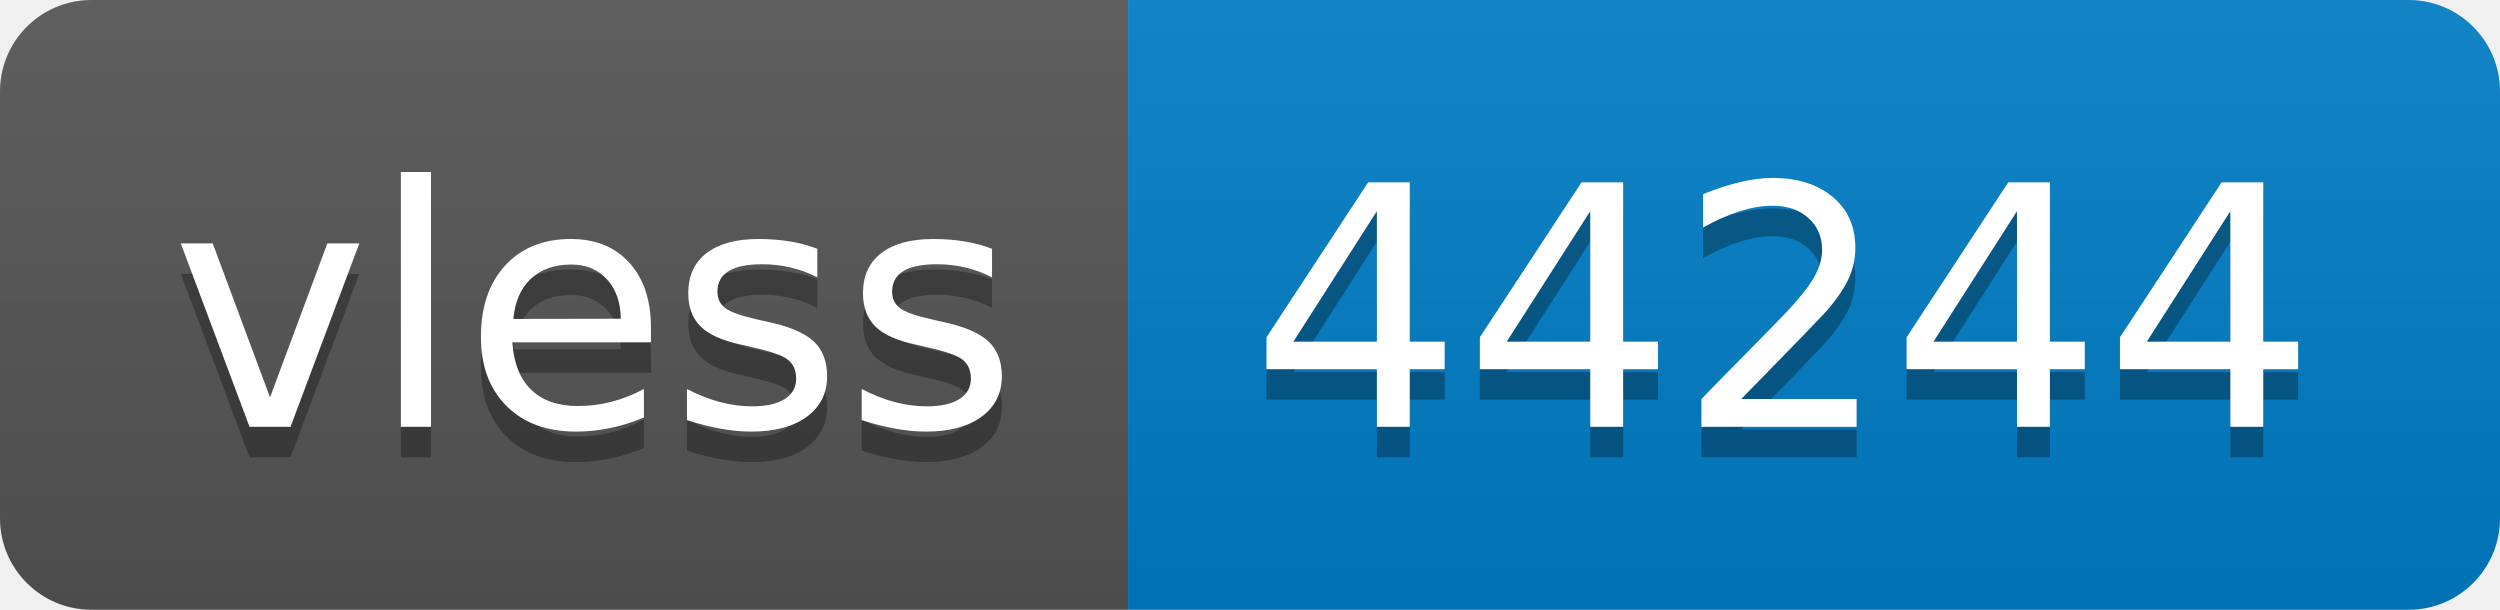
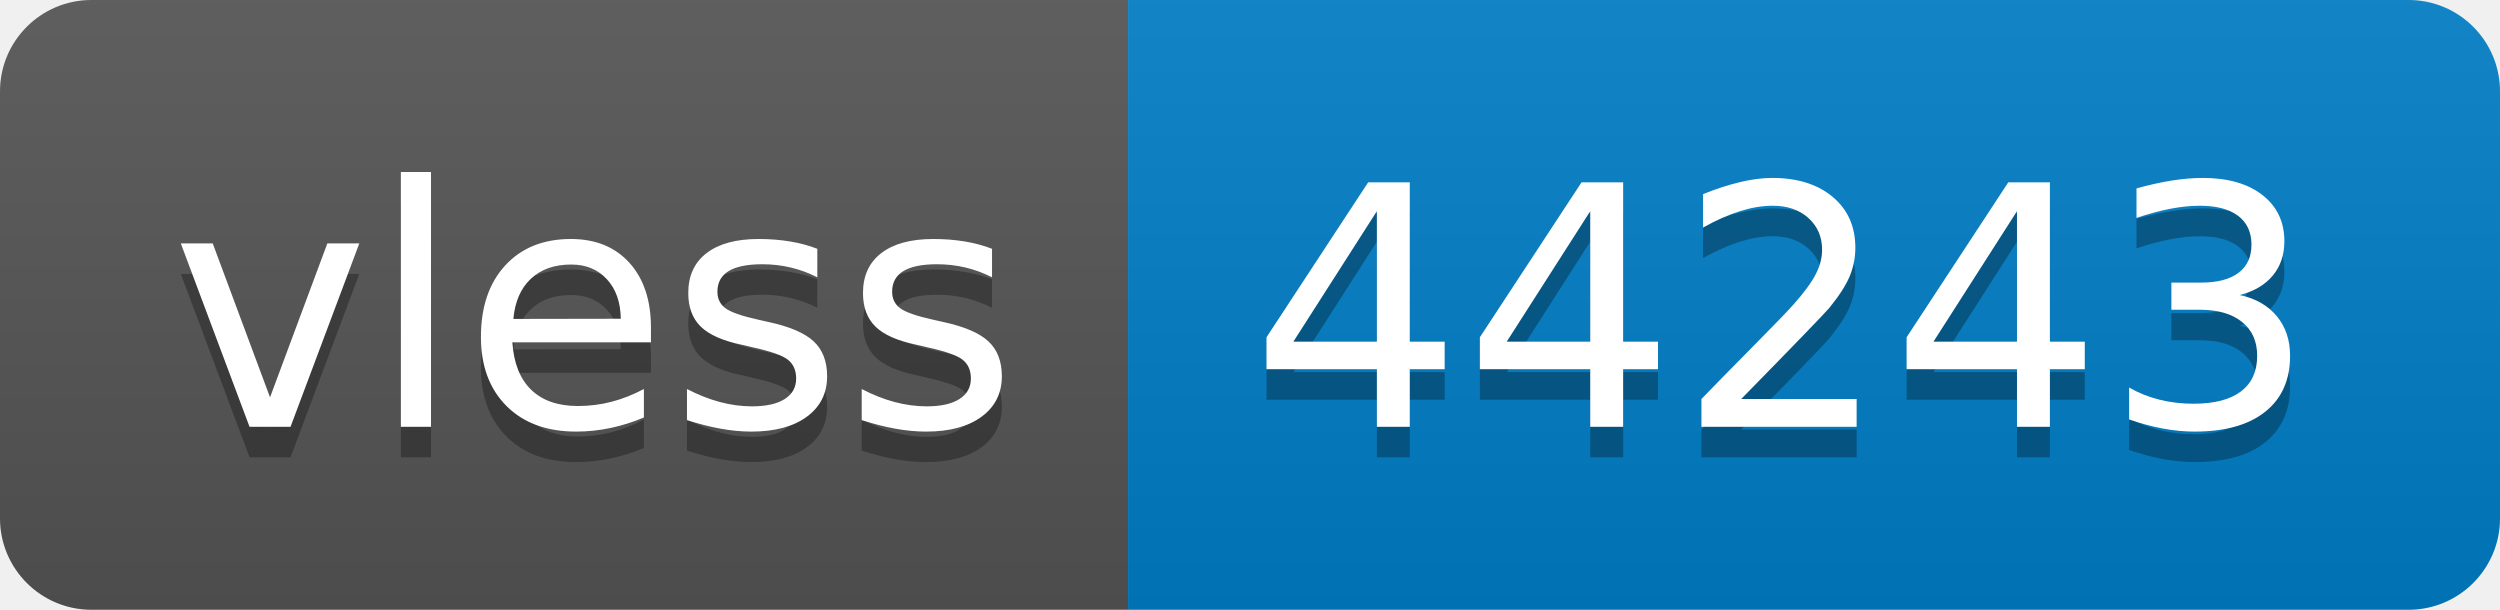
- <svg xmlns="http://www.w3.org/2000/svg" width="82" height="20" role="img" aria-label="vless: 44244">
+ <svg xmlns="http://www.w3.org/2000/svg" width="82" height="20" role="img" aria-label="vless: 44243">
  <linearGradient id="s" x2="0" y2="100%">
    <stop offset="0" stop-color="#bbb" stop-opacity=".1" />
    <stop offset="1" stop-opacity=".1" />
  </linearGradient>
  <clipPath id="r">
    <rect width="82" height="20" rx="3" fill="#fff" />
  </clipPath>
  <g clip-path="url(#r)">
    <rect width="37" height="20" fill="#555" />
    <rect x="37" width="45" height="20" fill="#007ec6" />
    <rect width="82" height="20" fill="url(#s)" />
  </g>
  <g fill="#fff" text-anchor="middle" font-family="Verdana,Geneva,DejaVu Sans,sans-serif" text-rendering="geometricPrecision" font-size="110">
    <text aria-hidden="true" x="195" y="150" fill="#010101" fill-opacity=".3" transform="scale(.1)" textLength="270">vless</text>
    <text x="195" y="140" transform="scale(.1)" fill="#fff" textLength="270">vless</text>
-     <text aria-hidden="true" x="585" y="150" fill="#010101" fill-opacity=".3" transform="scale(.1)" textLength="350">44244</text>
-     <text x="585" y="140" transform="scale(.1)" fill="#fff" textLength="350">44244</text>
+     <text aria-hidden="true" x="585" y="150" fill="#010101" fill-opacity=".3" transform="scale(.1)" textLength="350">44243</text>
+     <text x="585" y="140" transform="scale(.1)" fill="#fff" textLength="350">44243</text>
  </g>
</svg>
